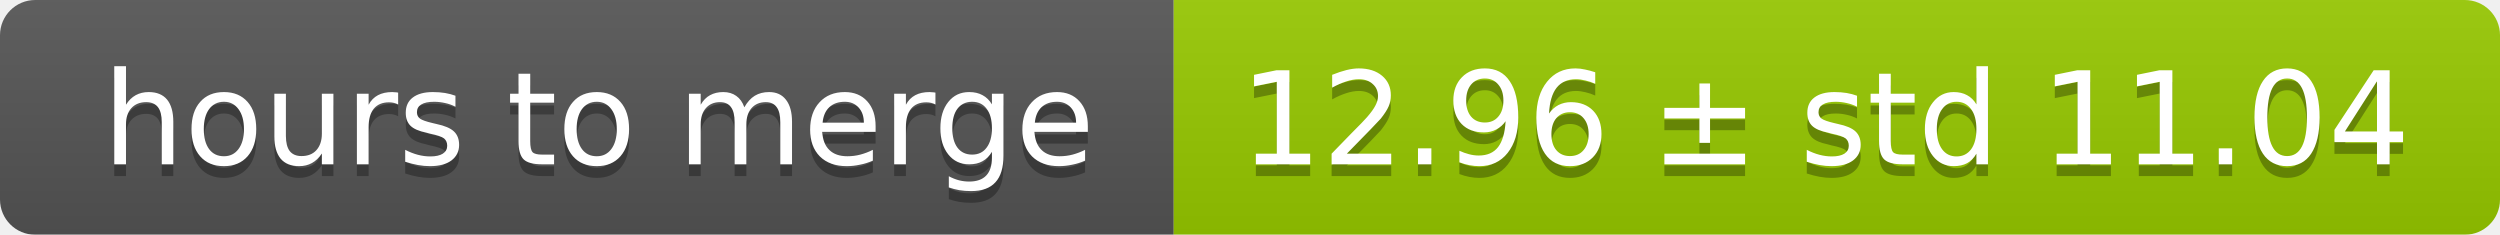
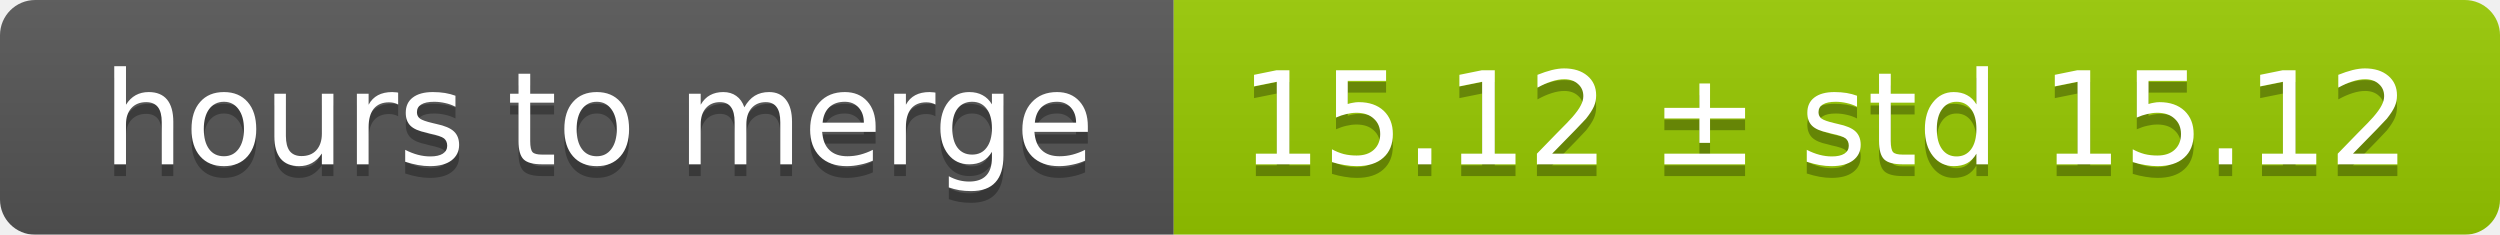
<svg xmlns="http://www.w3.org/2000/svg" width="213" height="20">
  <linearGradient id="smooth" x2="0" y2="100%">
    <stop offset="0" stop-color="#bbb" stop-opacity=".1" />
    <stop offset="1" stop-opacity=".1" />
  </linearGradient>
  <mask id="round">
    <rect width="213" height="20" rx="3" fill="#fff" />
  </mask>
  <g mask="url(#round)">
    <rect width="100" height="20" fill="#555" />
    <rect x="100" width="113" height="20" fill="#97ca00" />
    <rect width="213" height="20" fill="url(#smooth)" />
  </g>
  <g fill="#fff" text-anchor="middle" font-family="DejaVu Sans,Verdana,Geneva,sans-serif" font-size="11">
    <text x="51" y="15" fill="#010101" fill-opacity=".3">hours to merge</text>
    <text x="51" y="14">hours to merge</text>
-     <text x="155.5" y="15" fill="#010101" fill-opacity=".3">12.96 ± std 11.04</text>
-     <text x="155.5" y="14">12.96 ± std 11.04</text>
+     <text x="155.5" y="15" fill="#010101" fill-opacity=".3">15.12 ± std 15.12</text>
+     <text x="155.5" y="14">15.12 ± std 15.12</text>
  </g>
</svg>
